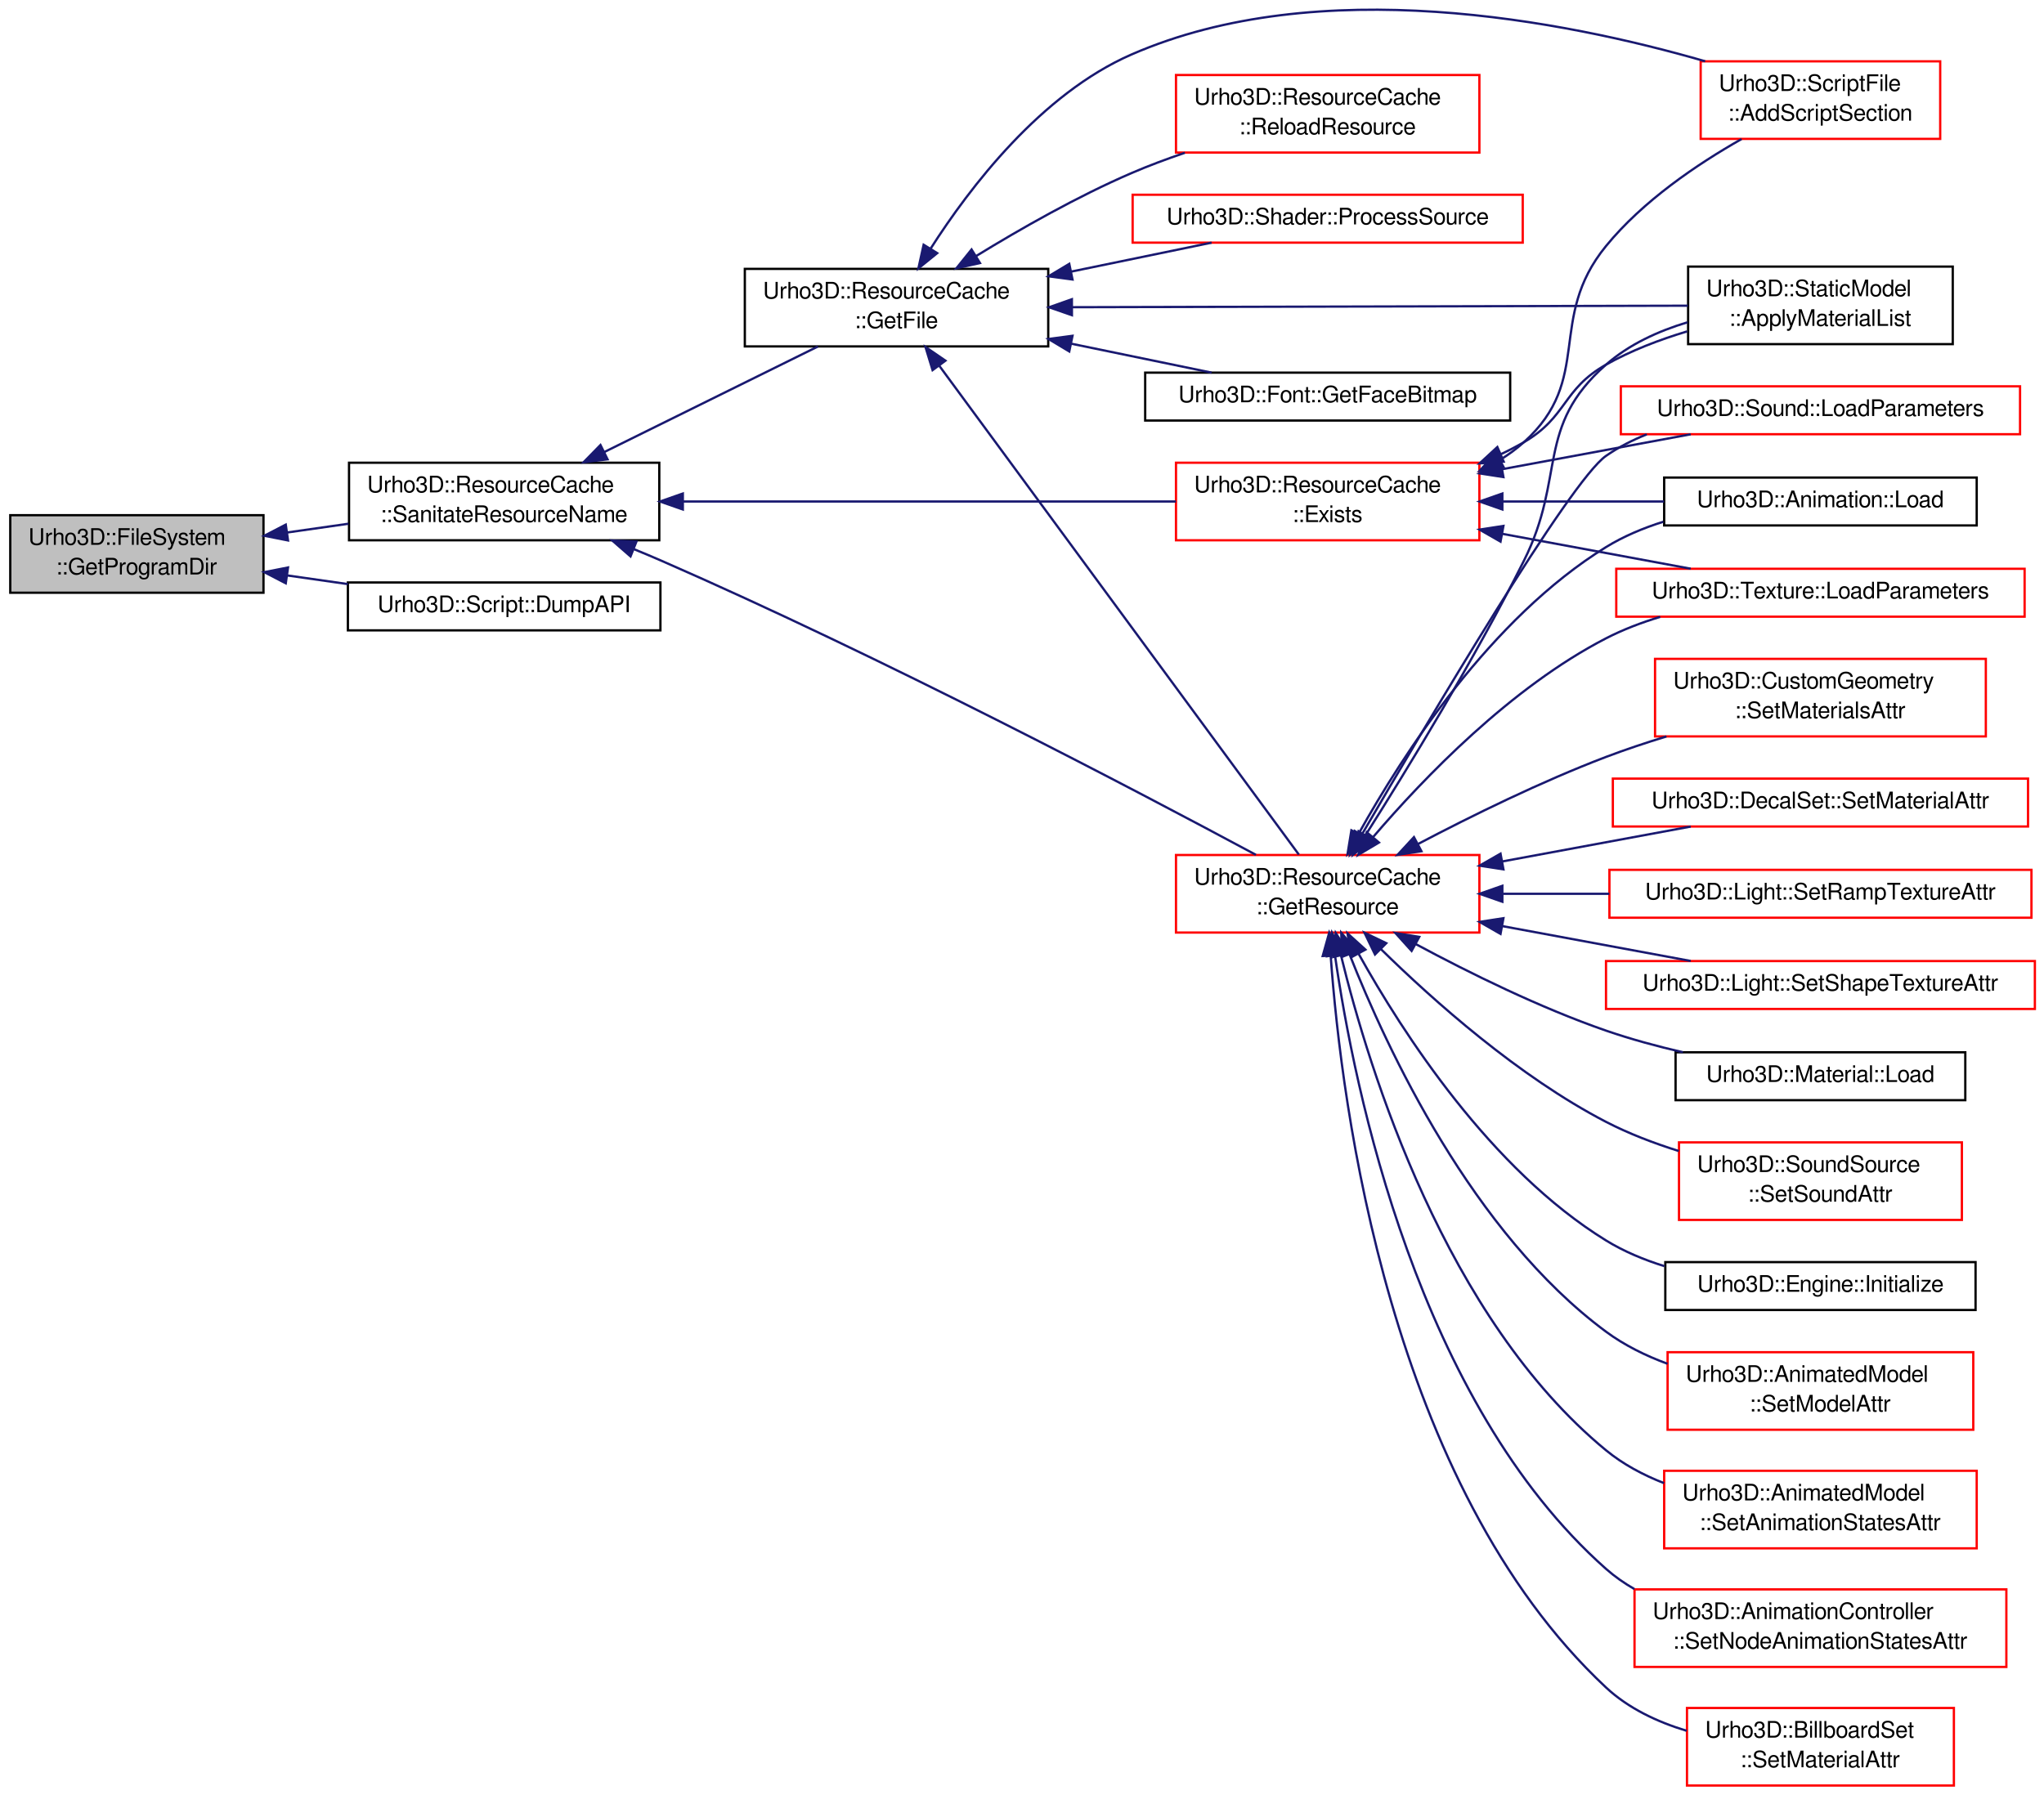
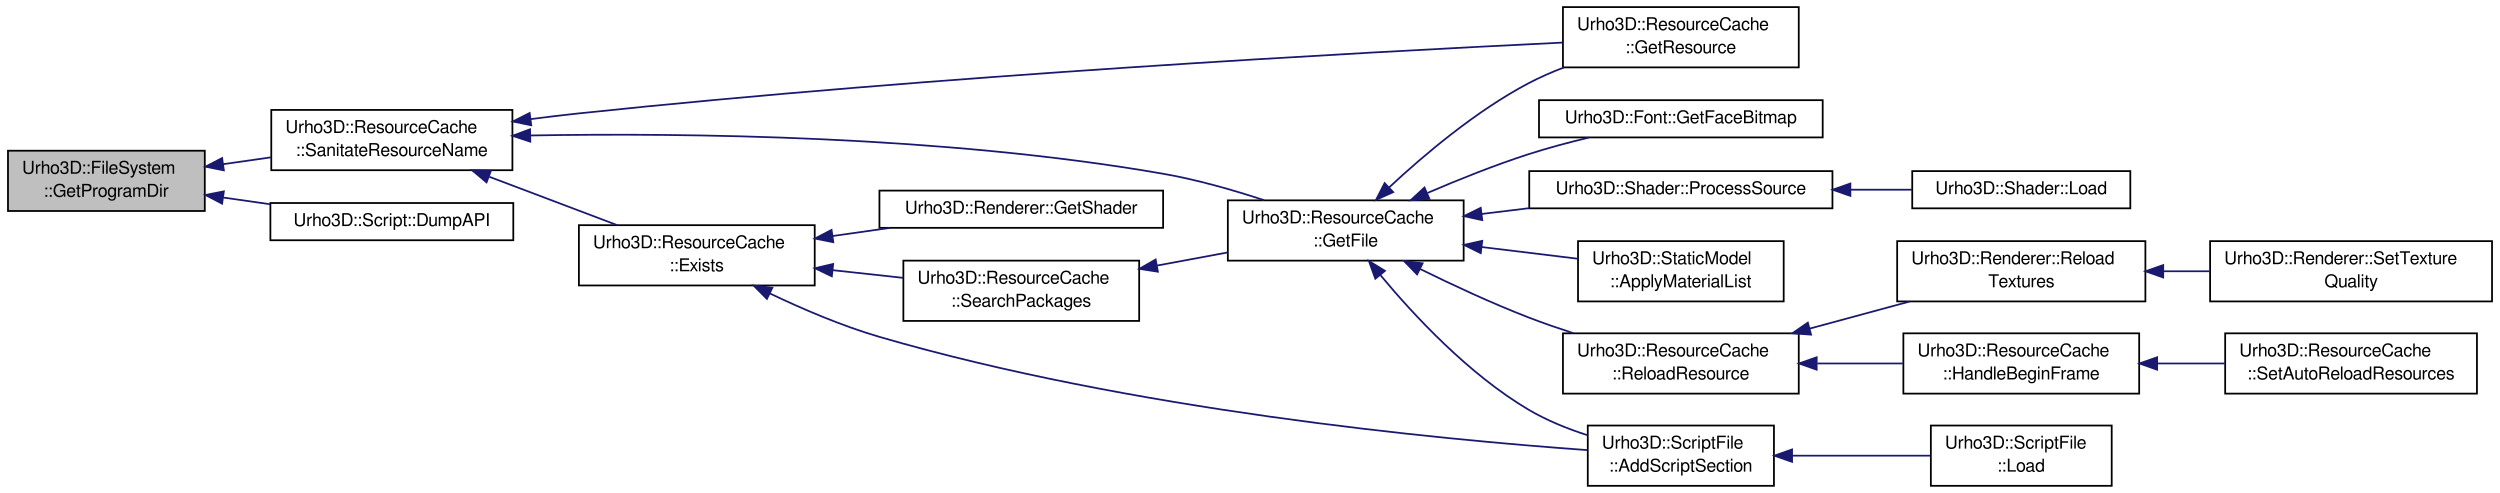
- <svg xmlns="http://www.w3.org/2000/svg" xmlns:xlink="http://www.w3.org/1999/xlink" width="896pt" height="787pt" viewBox="0.00 0.00 896.00 786.78">
-   <g id="graph1" class="graph" transform="scale(1 1) rotate(0) translate(4 782.781)">
+ <svg xmlns="http://www.w3.org/2000/svg" xmlns:xlink="http://www.w3.org/1999/xlink" width="1410pt" height="278pt" viewBox="0.00 0.00 1410.00 278.00">
+   <g id="graph1" class="graph" transform="scale(1 1) rotate(0) translate(4 274)">
    <g id="node1" class="node">
-       <polygon fill="#bfbfbf" stroke="black" points="0.5,-523 0.5,-557 111.5,-557 111.5,-523 0.5,-523" />
-       <text text-anchor="start" x="8.5" y="-544" font-family="FreeSans" font-size="10.00">Urho3D::FileSystem</text>
-       <text text-anchor="middle" x="56" y="-531" font-family="FreeSans" font-size="10.00">::GetProgramDir</text>
+       <polygon fill="#bfbfbf" stroke="black" points="0.5,-155 0.5,-189 111.5,-189 111.5,-155 0.5,-155" />
+       <text text-anchor="start" x="8.5" y="-176" font-family="FreeSans" font-size="10.00">Urho3D::FileSystem</text>
+       <text text-anchor="middle" x="56" y="-163" font-family="FreeSans" font-size="10.00">::GetProgramDir</text>
    </g>
    <g id="node3" class="node">
      <a xlink:href="a00246.html#acaf617b205d693cd493febfc01c330a8" target="_top" xlink:title="Remove unsupported constructs from the resource name to prevent ambiguity, and normalize absolute fil...">
-         <polygon fill="none" stroke="black" points="149,-546 149,-580 285,-580 285,-546 149,-546" />
-         <text text-anchor="start" x="157" y="-567" font-family="FreeSans" font-size="10.00">Urho3D::ResourceCache</text>
-         <text text-anchor="middle" x="217" y="-554" font-family="FreeSans" font-size="10.00">::SanitateResourceName</text>
+         <polygon fill="none" stroke="black" points="149,-178 149,-212 285,-212 285,-178 149,-178" />
+         <text text-anchor="start" x="157" y="-199" font-family="FreeSans" font-size="10.00">Urho3D::ResourceCache</text>
+         <text text-anchor="middle" x="217" y="-186" font-family="FreeSans" font-size="10.00">::SanitateResourceName</text>
      </a>
    </g>
    <g id="edge2" class="edge">
-       <path fill="none" stroke="midnightblue" d="M121.772,-549.396C130.668,-550.667 139.812,-551.973 148.75,-553.25" />
-       <polygon fill="midnightblue" stroke="midnightblue" points="122.253,-545.929 111.858,-547.98 121.263,-552.859 122.253,-545.929" />
-     </g>
-     <g id="node56" class="node">
+       <path fill="none" stroke="midnightblue" d="M121.772,-181.396C130.668,-182.667 139.812,-183.973 148.75,-185.25" />
+       <polygon fill="midnightblue" stroke="midnightblue" points="122.253,-177.929 111.858,-179.98 121.263,-184.859 122.253,-177.929" />
+     </g>
+     <g id="node40" class="node">
      <a xlink:href="a00256.html#a7063ccf0fcfbb9adafe8fc5d73bb1b78" target="_top" xlink:title="Print the whole script API (all registered classes, methods and properties) to the log...">
-         <polygon fill="none" stroke="black" points="148.5,-506.5 148.5,-527.5 285.5,-527.5 285.5,-506.5 148.5,-506.5" />
-         <text text-anchor="middle" x="217" y="-514.5" font-family="FreeSans" font-size="10.00">Urho3D::Script::DumpAPI</text>
-       </a>
-     </g>
-     <g id="edge62" class="edge">
-       <path fill="none" stroke="midnightblue" d="M121.98,-530.574C130.717,-529.326 139.689,-528.044 148.468,-526.79" />
-       <polygon fill="midnightblue" stroke="midnightblue" points="121.263,-527.141 111.858,-532.02 122.253,-534.071 121.263,-527.141" />
+         <polygon fill="none" stroke="black" points="148.5,-138.5 148.5,-159.5 285.5,-159.5 285.5,-138.5 148.5,-138.5" />
+         <text text-anchor="middle" x="217" y="-146.5" font-family="FreeSans" font-size="10.00">Urho3D::Script::DumpAPI</text>
+       </a>
+     </g>
+     <g id="edge42" class="edge">
+       <path fill="none" stroke="midnightblue" d="M121.98,-162.574C130.717,-161.326 139.689,-160.044 148.468,-158.79" />
+       <polygon fill="midnightblue" stroke="midnightblue" points="121.263,-159.141 111.858,-164.02 122.253,-166.071 121.263,-159.141" />
    </g>
    <g id="node5" class="node">
-       <a xlink:href="a00246.html#a21a4cb02435d1721c18ddc25f34a7231" target="_top" xlink:title="Open and return a file from the resource load paths or from inside a package file. If not found, use a fallback search with absolute path. Return null if fails.">
-         <polygon fill="none" stroke="black" points="322.5,-631 322.5,-665 455.5,-665 455.5,-631 322.5,-631" />
-         <text text-anchor="start" x="330.5" y="-652" font-family="FreeSans" font-size="10.00">Urho3D::ResourceCache</text>
-         <text text-anchor="middle" x="389" y="-639" font-family="FreeSans" font-size="10.00">::GetFile</text>
+       <a xlink:href="a00246.html#a892167e531b42162c3a3608cdebc3a21" target="_top" xlink:title="Open and return a file from the resource load paths or from inside a package file. If not found, use a fallback search with absolute path. Return null if fails.">
+         <polygon fill="none" stroke="black" points="688.5,-127 688.5,-161 821.5,-161 821.5,-127 688.5,-127" />
+         <text text-anchor="start" x="696.5" y="-148" font-family="FreeSans" font-size="10.00">Urho3D::ResourceCache</text>
+         <text text-anchor="middle" x="755" y="-135" font-family="FreeSans" font-size="10.00">::GetFile</text>
      </a>
    </g>
    <g id="edge4" class="edge">
-       <path fill="none" stroke="midnightblue" d="M260.926,-584.708C290.011,-599.081 327.614,-617.664 354.539,-630.97" />
-       <polygon fill="midnightblue" stroke="midnightblue" points="262.322,-581.494 251.807,-580.201 259.221,-587.769 262.322,-581.494" />
-     </g>
-     <g id="node13" class="node">
-       <a xlink:href="a00246.html#a294b31f0b88a9987f6c1fadbd07eea41" target="_top" xlink:title="Return a resource by type and name. Load if not loaded yet. Return null if fails.">
-         <polygon fill="none" stroke="red" points="511.5,-374 511.5,-408 644.5,-408 644.5,-374 511.5,-374" />
-         <text text-anchor="start" x="519.5" y="-395" font-family="FreeSans" font-size="10.00">Urho3D::ResourceCache</text>
-         <text text-anchor="middle" x="578" y="-382" font-family="FreeSans" font-size="10.00">::GetResource</text>
-       </a>
-     </g>
-     <g id="edge48" class="edge">
-       <path fill="none" stroke="midnightblue" d="M273.975,-542.064C278.064,-540.398 282.107,-538.701 286,-537 382.859,-494.671 493.566,-436.529 546.538,-408.08" />
-       <polygon fill="midnightblue" stroke="midnightblue" points="272.393,-538.926 264.399,-545.88 274.985,-545.429 272.393,-538.926" />
-     </g>
-     <g id="node49" class="node">
+       <path fill="none" stroke="midnightblue" d="M295.143,-197.598C382.719,-199.122 528.608,-197.491 652,-176 671.001,-172.691 691.386,-166.864 708.965,-161.082" />
+       <polygon fill="midnightblue" stroke="midnightblue" points="295.086,-194.097 285.02,-197.403 294.951,-201.095 295.086,-194.097" />
+     </g>
+     <g id="node23" class="node">
+       <a xlink:href="a00246.html#a3c105fe15d94b5035c667fbce06e72d1" target="_top" xlink:title="Return a resource by type and name. Load if not loaded yet. Return null if fails.">
+         <polygon fill="none" stroke="black" points="877.5,-236 877.5,-270 1010.5,-270 1010.5,-236 877.5,-236" />
+         <text text-anchor="start" x="885.5" y="-257" font-family="FreeSans" font-size="10.00">Urho3D::ResourceCache</text>
+         <text text-anchor="middle" x="944" y="-244" font-family="FreeSans" font-size="10.00">::GetResource</text>
+       </a>
+     </g>
+     <g id="edge30" class="edge">
+       <path fill="none" stroke="midnightblue" d="M295.343,-206.83C304.321,-207.996 313.352,-209.085 322,-210 523.561,-231.336 763.038,-244.465 877.126,-249.978" />
+       <polygon fill="midnightblue" stroke="midnightblue" points="295.627,-203.337 285.253,-205.486 294.703,-210.276 295.627,-203.337" />
+     </g>
+     <g id="node32" class="node">
      <a xlink:href="a00246.html#a94659e6c04c0bb9791019913b7866252" target="_top" xlink:title="Return whether a file exists by name.">
-         <polygon fill="none" stroke="red" points="511.5,-546 511.5,-580 644.5,-580 644.5,-546 511.5,-546" />
-         <text text-anchor="start" x="519.5" y="-567" font-family="FreeSans" font-size="10.00">Urho3D::ResourceCache</text>
-         <text text-anchor="middle" x="578" y="-554" font-family="FreeSans" font-size="10.00">::Exists</text>
-       </a>
-     </g>
-     <g id="edge50" class="edge">
-       <path fill="none" stroke="midnightblue" d="M295.452,-563C359.989,-563 450.446,-563 511.479,-563" />
-       <polygon fill="midnightblue" stroke="midnightblue" points="295.326,-559.5 285.326,-563 295.326,-566.5 295.326,-559.5" />
+         <polygon fill="none" stroke="black" points="322.5,-113 322.5,-147 455.5,-147 455.5,-113 322.5,-113" />
+         <text text-anchor="start" x="330.5" y="-134" font-family="FreeSans" font-size="10.00">Urho3D::ResourceCache</text>
+         <text text-anchor="middle" x="389" y="-121" font-family="FreeSans" font-size="10.00">::Exists</text>
+       </a>
+     </g>
+     <g id="edge32" class="edge">
+       <path fill="none" stroke="midnightblue" d="M271.99,-174.288C276.729,-172.5 281.449,-170.719 286,-169 305.05,-161.804 326.076,-153.846 344.137,-147.005" />
+       <polygon fill="midnightblue" stroke="midnightblue" points="270.407,-171.144 262.285,-177.948 272.877,-177.694 270.407,-171.144" />
    </g>
    <g id="node7" class="node">
      <a xlink:href="a00265.html#ad16e87dcdc5140bd769ef6aff6b0846d" target="_top" xlink:title="Process source code and include files. Return true if successful.">
-         <polygon fill="none" stroke="red" points="492.5,-676.5 492.5,-697.5 663.5,-697.5 663.5,-676.5 492.5,-676.5" />
-         <text text-anchor="middle" x="578" y="-684.5" font-family="FreeSans" font-size="10.00">Urho3D::Shader::ProcessSource</text>
+         <polygon fill="none" stroke="black" points="858.5,-156.5 858.5,-177.5 1029.5,-177.5 1029.5,-156.5 858.5,-156.5" />
+         <text text-anchor="middle" x="944" y="-164.5" font-family="FreeSans" font-size="10.00">Urho3D::Shader::ProcessSource</text>
      </a>
    </g>
    <g id="edge6" class="edge">
-       <path fill="none" stroke="midnightblue" d="M465.674,-663.822C486.357,-668.09 508.222,-672.601 527.11,-676.499" />
-       <polygon fill="midnightblue" stroke="midnightblue" points="466.135,-660.343 455.634,-661.75 464.721,-667.199 466.135,-660.343" />
+       <path fill="none" stroke="midnightblue" d="M831.812,-153.348C840.581,-154.415 849.561,-155.507 858.434,-156.587" />
+       <polygon fill="midnightblue" stroke="midnightblue" points="831.984,-149.843 821.634,-152.109 831.138,-156.791 831.984,-149.843" />
+     </g>
+     <g id="node11" class="node">
+       <a xlink:href="a00286.html#abacb48c866a3bf2f6ec386cb59461803" target="_top" xlink:title="Apply default materials from a material list file. If filename is empty (default), the model's resource name with extension .txt will be used.">
+         <polygon fill="none" stroke="black" points="886,-104 886,-138 1002,-138 1002,-104 886,-104" />
+         <text text-anchor="start" x="894" y="-125" font-family="FreeSans" font-size="10.00">Urho3D::StaticModel</text>
+         <text text-anchor="middle" x="944" y="-112" font-family="FreeSans" font-size="10.00">::ApplyMaterialList</text>
+       </a>
+     </g>
+     <g id="edge10" class="edge">
+       <path fill="none" stroke="midnightblue" d="M831.577,-134.681C849.676,-132.479 868.684,-130.165 885.815,-128.081" />
+       <polygon fill="midnightblue" stroke="midnightblue" points="831.138,-131.209 821.634,-135.891 831.984,-138.157 831.138,-131.209" />
+     </g>
+     <g id="node13" class="node">
+       <a xlink:href="a00246.html#a95d38fca7d46be128efaa865acad0ec3" target="_top" xlink:title="Reload a resource. Return false and release it if fails.">
+         <polygon fill="none" stroke="black" points="877.5,-52 877.5,-86 1010.5,-86 1010.5,-52 877.5,-52" />
+         <text text-anchor="start" x="885.5" y="-73" font-family="FreeSans" font-size="10.00">Urho3D::ResourceCache</text>
+         <text text-anchor="middle" x="944" y="-60" font-family="FreeSans" font-size="10.00">::ReloadResource</text>
+       </a>
+     </g>
+     <g id="edge12" class="edge">
+       <path fill="none" stroke="midnightblue" d="M796.862,-122.326C815.326,-113.228 837.459,-102.939 858,-95 866.147,-91.851 874.846,-88.835 883.464,-86.046" />
+       <polygon fill="midnightblue" stroke="midnightblue" points="795.233,-119.227 787.843,-126.819 798.354,-125.493 795.233,-119.227" />
+     </g>
+     <g id="edge22" class="edge">
+       <path fill="none" stroke="midnightblue" d="M779.423,-168.257C799.155,-186.66 828.42,-211.377 858,-227 864.344,-230.351 871.186,-233.337 878.14,-235.982" />
+       <polygon fill="midnightblue" stroke="midnightblue" points="781.753,-165.644 772.091,-161.298 776.935,-170.721 781.753,-165.644" />
+     </g>
+     <g id="node25" class="node">
+       <a xlink:href="a00259.html#a907ea2dc2ef7b59cc6e5990ebc4d1a3a" target="_top" xlink:title="Add a script section, checking for includes recursively. Return true if successful.">
+         <polygon fill="none" stroke="black" points="891.5,-0 891.5,-34 996.5,-34 996.5,-0 891.5,-0" />
+         <text text-anchor="start" x="899.5" y="-21" font-family="FreeSans" font-size="10.00">Urho3D::ScriptFile</text>
+         <text text-anchor="middle" x="944" y="-8" font-family="FreeSans" font-size="10.00">::AddScriptSection</text>
+       </a>
+     </g>
+     <g id="edge24" class="edge">
+       <path fill="none" stroke="midnightblue" d="M774.533,-118.856C793.544,-95.997 824.412,-62.888 858,-43 868.2,-36.96 879.924,-32.215 891.367,-28.528" />
+       <polygon fill="midnightblue" stroke="midnightblue" points="771.687,-116.808 768.083,-126.771 777.114,-121.23 771.687,-116.808" />
+     </g>
+     <g id="node29" class="node">
+       <a xlink:href="a00129.html#a5058e909ed317de4b6f10ea541c86773" target="_top" xlink:title="Return bitmap font face. Called internally. Return null on error.">
+         <polygon fill="none" stroke="black" points="864,-196.5 864,-217.5 1024,-217.5 1024,-196.5 864,-196.5" />
+         <text text-anchor="middle" x="944" y="-204.5" font-family="FreeSans" font-size="10.00">Urho3D::Font::GetFaceBitmap</text>
+       </a>
+     </g>
+     <g id="edge28" class="edge">
+       <path fill="none" stroke="midnightblue" d="M801.073,-165.168C818.646,-172.726 839.016,-180.877 858,-187 868.942,-190.529 880.854,-193.707 892.228,-196.436" />
+       <polygon fill="midnightblue" stroke="midnightblue" points="802.19,-161.836 791.625,-161.046 799.391,-168.252 802.19,-161.836" />
    </g>
    <g id="node9" class="node">
-       <a xlink:href="a00286.html#abacb48c866a3bf2f6ec386cb59461803" target="_top" xlink:title="Apply default materials from a material list file. If filename is empty (default), the model's resource name with extension .txt will be used.">
-         <polygon fill="none" stroke="black" points="736,-632 736,-666 852,-666 852,-632 736,-632" />
-         <text text-anchor="start" x="744" y="-653" font-family="FreeSans" font-size="10.00">Urho3D::StaticModel</text>
-         <text text-anchor="middle" x="794" y="-640" font-family="FreeSans" font-size="10.00">::ApplyMaterialList</text>
+       <a xlink:href="a00265.html#acc4367189d07a859389074227ba7a292" target="_top" xlink:title="Load resource. Return true if successful.">
+         <polygon fill="none" stroke="black" points="1074.5,-156.5 1074.5,-177.5 1197.5,-177.5 1197.5,-156.5 1074.5,-156.5" />
+         <text text-anchor="middle" x="1136" y="-164.5" font-family="FreeSans" font-size="10.00">Urho3D::Shader::Load</text>
      </a>
    </g>
    <g id="edge8" class="edge">
-       <path fill="none" stroke="midnightblue" d="M466.209,-648.191C544.838,-648.385 664.985,-648.681 735.896,-648.857" />
-       <polygon fill="midnightblue" stroke="midnightblue" points="465.886,-644.69 455.878,-648.165 465.869,-651.69 465.886,-644.69" />
-     </g>
-     <g id="node11" class="node">
-       <a xlink:href="a00246.html#a95d38fca7d46be128efaa865acad0ec3" target="_top" xlink:title="Reload a resource. Return false and release it if fails.">
-         <polygon fill="none" stroke="red" points="511.5,-716 511.5,-750 644.5,-750 644.5,-716 511.5,-716" />
-         <text text-anchor="start" x="519.5" y="-737" font-family="FreeSans" font-size="10.00">Urho3D::ResourceCache</text>
-         <text text-anchor="middle" x="578" y="-724" font-family="FreeSans" font-size="10.00">::ReloadResource</text>
-       </a>
-     </g>
-     <g id="edge10" class="edge">
-       <path fill="none" stroke="midnightblue" d="M423.785,-670.564C443.282,-682.528 468.367,-696.816 492,-707 499.449,-710.21 507.42,-713.189 515.394,-715.898" />
-       <polygon fill="midnightblue" stroke="midnightblue" points="425.585,-667.562 415.245,-665.254 421.889,-673.507 425.585,-667.562" />
-     </g>
-     <g id="edge12" class="edge">
-       <path fill="none" stroke="midnightblue" d="M407.628,-622.67C445.962,-570.543 532.807,-452.452 565.361,-408.186" />
-       <polygon fill="midnightblue" stroke="midnightblue" points="404.799,-620.609 401.694,-630.738 410.438,-624.756 404.799,-620.609" />
-     </g>
-     <g id="node44" class="node">
-       <a xlink:href="a00259.html#a907ea2dc2ef7b59cc6e5990ebc4d1a3a" target="_top" xlink:title="Add a script section, checking for includes recursively. Return true if successful.">
-         <polygon fill="none" stroke="red" points="741.5,-722 741.5,-756 846.5,-756 846.5,-722 741.5,-722" />
-         <text text-anchor="start" x="749.5" y="-743" font-family="FreeSans" font-size="10.00">Urho3D::ScriptFile</text>
-         <text text-anchor="middle" x="794" y="-730" font-family="FreeSans" font-size="10.00">::AddScriptSection</text>
-       </a>
-     </g>
-     <g id="edge44" class="edge">
-       <path fill="none" stroke="midnightblue" d="M403.905,-673.819C421.168,-700.848 452.383,-741.716 492,-759 574.356,-794.93 681.437,-773.936 743.465,-756.034" />
-       <polygon fill="midnightblue" stroke="midnightblue" points="406.832,-671.898 398.593,-665.237 400.88,-675.582 406.832,-671.898" />
-     </g>
-     <g id="node46" class="node">
-       <a xlink:href="a00129.html#a5058e909ed317de4b6f10ea541c86773" target="_top" xlink:title="Return bitmap font face. Called internally. Return null on error.">
-         <polygon fill="none" stroke="black" points="498,-598.5 498,-619.5 658,-619.5 658,-598.5 498,-598.5" />
-         <text text-anchor="middle" x="578" y="-606.5" font-family="FreeSans" font-size="10.00">Urho3D::Font::GetFaceBitmap</text>
-       </a>
-     </g>
-     <g id="edge46" class="edge">
-       <path fill="none" stroke="midnightblue" d="M465.674,-632.178C486.357,-627.91 508.222,-623.399 527.11,-619.501" />
-       <polygon fill="midnightblue" stroke="midnightblue" points="464.721,-628.801 455.634,-634.25 466.135,-635.657 464.721,-628.801" />
-     </g>
-     <g id="edge42" class="edge">
-       <path fill="none" stroke="midnightblue" d="M594.591,-416.711C612.773,-445.42 642.244,-493.567 664,-537 682.558,-574.048 668.906,-595.612 700,-623 710.038,-631.841 722.832,-637.702 735.726,-641.579" />
-       <polygon fill="midnightblue" stroke="midnightblue" points="597.433,-414.657 589.109,-408.103 591.529,-418.418 597.433,-414.657" />
+       <path fill="none" stroke="midnightblue" d="M1039.91,-167C1051.65,-167 1063.39,-167 1074.43,-167" />
+       <polygon fill="midnightblue" stroke="midnightblue" points="1039.61,-163.5 1029.61,-167 1039.61,-170.5 1039.61,-163.5" />
    </g>
    <g id="node15" class="node">
-       <a xlink:href="a00277.html#a0cffb726ad05a4aceb253bea58dfd732" target="_top" xlink:title="Load optional parameters from an XML file.">
-         <polygon fill="none" stroke="red" points="706.5,-592.5 706.5,-613.5 881.5,-613.5 881.5,-592.5 706.5,-592.5" />
-         <text text-anchor="middle" x="794" y="-600.5" font-family="FreeSans" font-size="10.00">Urho3D::Sound::LoadParameters</text>
+       <a xlink:href="a00239.html#a967baa98fd74df00b6fd0827e5c20473" target="_top" xlink:title="Reload textures.">
+         <polygon fill="none" stroke="black" points="1066,-104 1066,-138 1206,-138 1206,-104 1066,-104" />
+         <text text-anchor="start" x="1074" y="-125" font-family="FreeSans" font-size="10.00">Urho3D::Renderer::Reload</text>
+         <text text-anchor="middle" x="1136" y="-112" font-family="FreeSans" font-size="10.00">Textures</text>
      </a>
    </g>
    <g id="edge14" class="edge">
-       <path fill="none" stroke="midnightblue" d="M593.024,-417.047C622.02,-466.941 684.232,-572.045 700,-583 705.481,-586.808 711.544,-589.914 717.874,-592.445" />
-       <polygon fill="midnightblue" stroke="midnightblue" points="595.897,-415.024 587.853,-408.128 589.841,-418.535 595.897,-415.024" />
+       <path fill="none" stroke="midnightblue" d="M1016.72,-88.695C1035.24,-93.712 1055,-99.062 1072.99,-103.935" />
+       <polygon fill="midnightblue" stroke="midnightblue" points="1017.44,-85.263 1006.87,-86.027 1015.61,-92.019 1017.44,-85.263" />
+     </g>
+     <g id="node19" class="node">
+       <a xlink:href="a00246.html#a8cc5a76256fc43875016a8ae85c15ab3" target="_top" xlink:title="Handle begin frame event. Automatic resource reloads are processed here.">
+         <polygon fill="none" stroke="black" points="1069.5,-52 1069.5,-86 1202.5,-86 1202.5,-52 1069.5,-52" />
+         <text text-anchor="start" x="1077.5" y="-73" font-family="FreeSans" font-size="10.00">Urho3D::ResourceCache</text>
+         <text text-anchor="middle" x="1136" y="-60" font-family="FreeSans" font-size="10.00">::HandleBeginFrame</text>
+       </a>
+     </g>
+     <g id="edge18" class="edge">
+       <path fill="none" stroke="midnightblue" d="M1020.98,-69C1036.93,-69 1053.62,-69 1069.18,-69" />
+       <polygon fill="midnightblue" stroke="midnightblue" points="1020.61,-65.5 1010.61,-69 1020.61,-72.5 1020.61,-65.5" />
    </g>
    <g id="node17" class="node">
-       <a xlink:href="a00279.html#ad28b5e2f6a8192403cf34535f0a6dd74" target="_top" xlink:title="Set sound attribute.">
-         <polygon fill="none" stroke="red" points="732,-248 732,-282 856,-282 856,-248 732,-248" />
-         <text text-anchor="start" x="740" y="-269" font-family="FreeSans" font-size="10.00">Urho3D::SoundSource</text>
-         <text text-anchor="middle" x="794" y="-256" font-family="FreeSans" font-size="10.00">::SetSoundAttr</text>
+       <a xlink:href="a00239.html#a58bbb07b983f41ca13576db751aee10d" target="_top" xlink:title="Set texture quality level.">
+         <polygon fill="none" stroke="black" points="1242.5,-104 1242.5,-138 1401.5,-138 1401.5,-104 1242.5,-104" />
+         <text text-anchor="start" x="1250.5" y="-125" font-family="FreeSans" font-size="10.00">Urho3D::Renderer::SetTexture</text>
+         <text text-anchor="middle" x="1322" y="-112" font-family="FreeSans" font-size="10.00">Quality</text>
      </a>
    </g>
    <g id="edge16" class="edge">
-       <path fill="none" stroke="midnightblue" d="M601.398,-366.677C624.482,-344.012 661.772,-310.816 700,-291 709.921,-285.857 720.975,-281.638 731.918,-278.208" />
-       <polygon fill="midnightblue" stroke="midnightblue" points="598.74,-364.385 594.133,-373.926 603.684,-369.34 598.74,-364.385" />
-     </g>
-     <g id="node19" class="node">
-       <a xlink:href="a00119.html#ae686bb22644561e57a4aaef3f8665c0e" target="_top" xlink:title="Initialize engine using parameters given and show the application window. Return true if successful...">
-         <polygon fill="none" stroke="black" points="726,-208.5 726,-229.5 862,-229.5 862,-208.5 726,-208.5" />
-         <text text-anchor="middle" x="794" y="-216.5" font-family="FreeSans" font-size="10.00">Urho3D::Engine::Initialize</text>
-       </a>
-     </g>
-     <g id="edge18" class="edge">
-       <path fill="none" stroke="midnightblue" d="M591.604,-364.601C610.863,-330.022 649.436,-270.143 700,-239 707.813,-234.188 716.608,-230.52 725.602,-227.727" />
-       <polygon fill="midnightblue" stroke="midnightblue" points="588.392,-363.181 586.69,-373.638 594.542,-366.525 588.392,-363.181" />
+       <path fill="none" stroke="midnightblue" d="M1216.15,-121C1224.83,-121 1233.66,-121 1242.33,-121" />
+       <polygon fill="midnightblue" stroke="midnightblue" points="1216.05,-117.5 1206.05,-121 1216.05,-124.5 1216.05,-117.5" />
    </g>
    <g id="node21" class="node">
-       <a xlink:href="a00050.html#a7b879933855254af2c3cee548270c628" target="_top" xlink:title="Set model attribute.">
-         <polygon fill="none" stroke="red" points="727,-156 727,-190 861,-190 861,-156 727,-156" />
-         <text text-anchor="start" x="735" y="-177" font-family="FreeSans" font-size="10.00">Urho3D::AnimatedModel</text>
-         <text text-anchor="middle" x="794" y="-164" font-family="FreeSans" font-size="10.00">::SetModelAttr</text>
+       <a xlink:href="a00246.html#a6607638a54d3051d14226cfd2873a1d3" target="_top" xlink:title="Enable or disable automatic reloading of resources as files are modified.">
+         <polygon fill="none" stroke="black" points="1251,-52 1251,-86 1393,-86 1393,-52 1251,-52" />
+         <text text-anchor="start" x="1259" y="-73" font-family="FreeSans" font-size="10.00">Urho3D::ResourceCache</text>
+         <text text-anchor="middle" x="1322" y="-60" font-family="FreeSans" font-size="10.00">::SetAutoReloadResources</text>
      </a>
    </g>
    <g id="edge20" class="edge">
-       <path fill="none" stroke="midnightblue" d="M587.582,-364.448C603.999,-322.775 641.5,-242.31 700,-199 708.029,-193.056 717.35,-188.47 726.941,-184.933" />
-       <polygon fill="midnightblue" stroke="midnightblue" points="584.262,-363.332 583.951,-373.922 590.798,-365.837 584.262,-363.332" />
-     </g>
-     <g id="node23" class="node">
-       <a xlink:href="a00050.html#abf556bc7a22151cd04fec0488c6aa295" target="_top" xlink:title="Set animation states attribute.">
-         <polygon fill="none" stroke="red" points="725.5,-104 725.5,-138 862.5,-138 862.5,-104 725.5,-104" />
-         <text text-anchor="start" x="733.5" y="-125" font-family="FreeSans" font-size="10.00">Urho3D::AnimatedModel</text>
-         <text text-anchor="middle" x="794" y="-112" font-family="FreeSans" font-size="10.00">::SetAnimationStatesAttr</text>
-       </a>
-     </g>
-     <g id="edge22" class="edge">
-       <path fill="none" stroke="midnightblue" d="M583.835,-363.961C596.154,-313.5 629.664,-204.874 700,-147 707.453,-140.868 716.247,-136.177 725.415,-132.591" />
-       <polygon fill="midnightblue" stroke="midnightblue" points="580.402,-363.271 581.522,-373.807 587.216,-364.872 580.402,-363.271" />
-     </g>
-     <g id="node25" class="node">
-       <a xlink:href="a00051.html#a850c77ecbf76b1991887419ec2a11a63" target="_top" xlink:title="Load resource. Return true if successful.">
-         <polygon fill="none" stroke="black" points="725.5,-552.5 725.5,-573.5 862.5,-573.5 862.5,-552.5 725.5,-552.5" />
-         <text text-anchor="middle" x="794" y="-560.5" font-family="FreeSans" font-size="10.00">Urho3D::Animation::Load</text>
-       </a>
-     </g>
-     <g id="edge24" class="edge">
-       <path fill="none" stroke="midnightblue" d="M591.604,-417.399C610.863,-451.978 649.436,-511.857 700,-543 707.671,-547.725 716.289,-551.347 725.112,-554.12" />
-       <polygon fill="midnightblue" stroke="midnightblue" points="594.542,-415.475 586.69,-408.362 588.392,-418.819 594.542,-415.475" />
+       <path fill="none" stroke="midnightblue" d="M1212.65,-69C1225.28,-69 1238.32,-69 1250.81,-69" />
+       <polygon fill="midnightblue" stroke="midnightblue" points="1212.62,-65.5 1202.62,-69 1212.62,-72.5 1212.62,-65.5" />
    </g>
    <g id="node27" class="node">
-       <a xlink:href="a00053.html#a2e4d4486d8319316ec3da1af3c7c83b2" target="_top" xlink:title="Set node animation states attribute.">
-         <polygon fill="none" stroke="red" points="712.5,-52 712.5,-86 875.5,-86 875.5,-52 712.5,-52" />
-         <text text-anchor="start" x="720.5" y="-73" font-family="FreeSans" font-size="10.00">Urho3D::AnimationController</text>
-         <text text-anchor="middle" x="794" y="-60" font-family="FreeSans" font-size="10.00">::SetNodeAnimationStatesAttr</text>
+       <a xlink:href="a00259.html#a09b7af10d7326d222138cab6c0b86a21" target="_top" xlink:title="Load resource. Return true if successful.">
+         <polygon fill="none" stroke="black" points="1085,-0 1085,-34 1187,-34 1187,-0 1085,-0" />
+         <text text-anchor="start" x="1093" y="-21" font-family="FreeSans" font-size="10.00">Urho3D::ScriptFile</text>
+         <text text-anchor="middle" x="1136" y="-8" font-family="FreeSans" font-size="10.00">::Load</text>
      </a>
    </g>
    <g id="edge26" class="edge">
-       <path fill="none" stroke="midnightblue" d="M581.234,-363.738C589.624,-305.444 617.52,-168.051 700,-95 703.803,-91.632 708.005,-88.696 712.461,-86.138" />
-       <polygon fill="midnightblue" stroke="midnightblue" points="577.72,-363.606 579.845,-373.985 584.657,-364.546 577.72,-363.606" />
-     </g>
-     <g id="node29" class="node">
-       <a xlink:href="a00073.html#a9cf484aa746b17a129075df4d5e02b97" target="_top" xlink:title="Set material attribute.">
-         <polygon fill="none" stroke="red" points="735.5,-0 735.5,-34 852.5,-34 852.5,-0 735.5,-0" />
-         <text text-anchor="start" x="743.5" y="-21" font-family="FreeSans" font-size="10.00">Urho3D::BillboardSet</text>
-         <text text-anchor="middle" x="794" y="-8" font-family="FreeSans" font-size="10.00">::SetMaterialAttr</text>
-       </a>
-     </g>
-     <g id="edge28" class="edge">
-       <path fill="none" stroke="midnightblue" d="M579.33,-363.618C584.023,-298.193 605.168,-131.652 700,-43 709.772,-33.865 722.464,-27.892 735.344,-24" />
-       <polygon fill="midnightblue" stroke="midnightblue" points="575.817,-363.719 578.67,-373.923 582.802,-364.167 575.817,-363.719" />
-     </g>
-     <g id="node31" class="node">
-       <a xlink:href="a00104.html#a73e85590cb09dbe385bb75560fa71f4d" target="_top" xlink:title="Set materials attribute.">
-         <polygon fill="none" stroke="red" points="721.5,-460 721.5,-494 866.5,-494 866.5,-460 721.5,-460" />
-         <text text-anchor="start" x="729.5" y="-481" font-family="FreeSans" font-size="10.00">Urho3D::CustomGeometry</text>
-         <text text-anchor="middle" x="794" y="-468" font-family="FreeSans" font-size="10.00">::SetMaterialsAttr</text>
-       </a>
-     </g>
-     <g id="edge30" class="edge">
-       <path fill="none" stroke="midnightblue" d="M617.574,-412.815C641.047,-425.154 671.662,-440.222 700,-451 708.467,-454.22 717.5,-457.23 726.494,-459.977" />
-       <polygon fill="midnightblue" stroke="midnightblue" points="619.1,-409.662 608.626,-408.062 615.816,-415.844 619.1,-409.662" />
-     </g>
-     <g id="node33" class="node">
-       <a xlink:href="a00110.html#a8d320a46fc58cd71d965a39ea2838261" target="_top" xlink:title="Set material attribute.">
-         <polygon fill="none" stroke="red" points="703,-420.5 703,-441.5 885,-441.5 885,-420.5 703,-420.5" />
-         <text text-anchor="middle" x="794" y="-428.5" font-family="FreeSans" font-size="10.00">Urho3D::DecalSet::SetMaterialAttr</text>
-       </a>
-     </g>
-     <g id="edge32" class="edge">
-       <path fill="none" stroke="midnightblue" d="M654.452,-405.158C681.675,-410.199 711.829,-415.783 737.122,-420.467" />
-       <polygon fill="midnightblue" stroke="midnightblue" points="655.04,-401.707 644.57,-403.328 653.765,-408.59 655.04,-401.707" />
-     </g>
-     <g id="node35" class="node">
-       <a xlink:href="a00161.html#a497fcf23f39bebcfa5af9f3d15c8b48d" target="_top" xlink:title="Set ramp texture attribute.">
-         <polygon fill="none" stroke="red" points="701.5,-380.5 701.5,-401.5 886.5,-401.5 886.5,-380.5 701.5,-380.5" />
-         <text text-anchor="middle" x="794" y="-388.5" font-family="FreeSans" font-size="10.00">Urho3D::Light::SetRampTextureAttr</text>
+       <path fill="none" stroke="midnightblue" d="M1006.92,-17C1032.13,-17 1060.81,-17 1084.73,-17" />
+       <polygon fill="midnightblue" stroke="midnightblue" points="1006.72,-13.5 996.719,-17 1006.72,-20.5 1006.72,-13.5" />
+     </g>
+     <g id="edge40" class="edge">
+       <path fill="none" stroke="midnightblue" d="M430.084,-108.551C448.568,-99.721 470.929,-90.141 492,-84 632.898,-42.936 806.203,-26.233 891.496,-20.126" />
+       <polygon fill="midnightblue" stroke="midnightblue" points="428.529,-105.416 421.073,-112.943 431.595,-111.708 428.529,-105.416" />
+     </g>
+     <g id="node34" class="node">
+       <a xlink:href="a00239.html#a9363434329d7db4393a9f4c34ce21892" target="_top" xlink:title="Return a shader variation by name and defines.">
+         <polygon fill="none" stroke="black" points="492,-145.5 492,-166.5 652,-166.5 652,-145.5 492,-145.5" />
+         <text text-anchor="middle" x="572" y="-153.5" font-family="FreeSans" font-size="10.00">Urho3D::Renderer::GetShader</text>
      </a>
    </g>
    <g id="edge34" class="edge">
-       <path fill="none" stroke="midnightblue" d="M654.854,-391C669.937,-391 685.906,-391 701.441,-391" />
-       <polygon fill="midnightblue" stroke="midnightblue" points="654.57,-387.5 644.57,-391 654.57,-394.5 654.57,-387.5" />
-     </g>
-     <g id="node37" class="node">
-       <a xlink:href="a00161.html#a1822450acd51aee95e648018319a7ef8" target="_top" xlink:title="Set shape texture attribute.">
-         <polygon fill="none" stroke="red" points="700,-340.5 700,-361.5 888,-361.5 888,-340.5 700,-340.5" />
-         <text text-anchor="middle" x="794" y="-348.5" font-family="FreeSans" font-size="10.00">Urho3D::Light::SetShapeTextureAttr</text>
+       <path fill="none" stroke="midnightblue" d="M465.733,-140.902C476.427,-142.421 487.397,-143.98 498.038,-145.492" />
+       <polygon fill="midnightblue" stroke="midnightblue" points="465.978,-137.402 455.585,-139.46 464.993,-144.332 465.978,-137.402" />
+     </g>
+     <g id="node36" class="node">
+       <a xlink:href="a00246.html#a5f04a4a638ce2b7d0c65576b69e39850" target="_top" xlink:title="Search Packages for File.">
+         <polygon fill="none" stroke="black" points="505.5,-93 505.5,-127 638.5,-127 638.5,-93 505.5,-93" />
+         <text text-anchor="start" x="513.5" y="-114" font-family="FreeSans" font-size="10.00">Urho3D::ResourceCache</text>
+         <text text-anchor="middle" x="572" y="-101" font-family="FreeSans" font-size="10.00">::SearchPackages</text>
      </a>
    </g>
    <g id="edge36" class="edge">
-       <path fill="none" stroke="midnightblue" d="M654.452,-376.842C681.675,-371.801 711.829,-366.217 737.122,-361.533" />
-       <polygon fill="midnightblue" stroke="midnightblue" points="653.765,-373.41 644.57,-378.672 655.04,-380.293 653.765,-373.41" />
-     </g>
-     <g id="node39" class="node">
-       <a xlink:href="a00177.html#a843c233ee44a1b2d1aaea55d989782fe" target="_top" xlink:title="Load from an XML element. Return true if successful.">
-         <polygon fill="none" stroke="black" points="730.5,-300.5 730.5,-321.5 857.5,-321.5 857.5,-300.5 730.5,-300.5" />
-         <text text-anchor="middle" x="794" y="-308.5" font-family="FreeSans" font-size="10.00">Urho3D::Material::Load</text>
-       </a>
+       <path fill="none" stroke="midnightblue" d="M465.608,-121.628C478.849,-120.18 492.518,-118.687 505.465,-117.272" />
+       <polygon fill="midnightblue" stroke="midnightblue" points="465.145,-118.157 455.585,-122.723 465.906,-125.116 465.145,-118.157" />
    </g>
    <g id="edge38" class="edge">
-       <path fill="none" stroke="midnightblue" d="M616.621,-368.934C640.105,-356.303 671.055,-341.023 700,-331 710.721,-327.288 722.379,-324.136 733.719,-321.51" />
-       <polygon fill="midnightblue" stroke="midnightblue" points="614.79,-365.945 607.686,-373.805 618.141,-372.091 614.79,-365.945" />
-     </g>
-     <g id="node41" class="node">
-       <a xlink:href="a00297.html#a3dc57d4df2026810d0b13851758d2993" target="_top" xlink:title="Load parameters.">
-         <polygon fill="none" stroke="red" points="704.5,-512.5 704.5,-533.5 883.5,-533.5 883.5,-512.5 704.5,-512.5" />
-         <text text-anchor="middle" x="794" y="-520.5" font-family="FreeSans" font-size="10.00">Urho3D::Texture::LoadParameters</text>
-       </a>
-     </g>
-     <g id="edge40" class="edge">
-       <path fill="none" stroke="midnightblue" d="M597.981,-415.944C620.125,-441.828 658.264,-481.475 700,-503 707.414,-506.824 715.518,-509.917 723.76,-512.419" />
-       <polygon fill="midnightblue" stroke="midnightblue" points="600.478,-413.475 591.369,-408.064 595.115,-417.974 600.478,-413.475" />
-     </g>
-     <g id="edge58" class="edge">
-       <path fill="none" stroke="midnightblue" d="M653.935,-583.752C657.4,-585.383 660.774,-587.13 664,-589 683.042,-600.035 680.829,-612.192 700,-623 710.915,-629.153 723.374,-633.922 735.572,-637.592" />
-       <polygon fill="midnightblue" stroke="midnightblue" points="655.153,-580.465 644.585,-579.7 652.369,-586.888 655.153,-580.465" />
-     </g>
-     <g id="edge52" class="edge">
-       <path fill="none" stroke="midnightblue" d="M654.452,-577.158C681.675,-582.199 711.829,-587.783 737.122,-592.467" />
-       <polygon fill="midnightblue" stroke="midnightblue" points="655.04,-573.707 644.57,-575.328 653.765,-580.59 655.04,-573.707" />
-     </g>
-     <g id="edge54" class="edge">
-       <path fill="none" stroke="midnightblue" d="M654.66,-563C677.734,-563 702.897,-563 725.412,-563" />
-       <polygon fill="midnightblue" stroke="midnightblue" points="654.57,-559.5 644.57,-563 654.57,-566.5 654.57,-559.5" />
-     </g>
-     <g id="edge56" class="edge">
-       <path fill="none" stroke="midnightblue" d="M654.452,-548.842C681.675,-543.801 711.829,-538.217 737.122,-533.533" />
-       <polygon fill="midnightblue" stroke="midnightblue" points="653.765,-545.41 644.57,-550.672 655.04,-552.293 653.765,-545.41" />
-     </g>
-     <g id="edge60" class="edge">
-       <path fill="none" stroke="midnightblue" d="M653.598,-581.282C657.306,-583.559 660.808,-586.12 664,-589 694.767,-616.755 673.793,-642.904 700,-675 716.108,-694.727 739.851,-710.824 759.444,-721.94" />
-       <polygon fill="midnightblue" stroke="midnightblue" points="655.089,-578.11 644.622,-576.465 651.779,-584.278 655.089,-578.11" />
+       <path fill="none" stroke="midnightblue" d="M648.608,-124.233C661.849,-126.693 675.518,-129.233 688.465,-131.638" />
+       <polygon fill="midnightblue" stroke="midnightblue" points="649.056,-120.757 638.585,-122.371 647.777,-127.639 649.056,-120.757" />
    </g>
  </g>
</svg>
